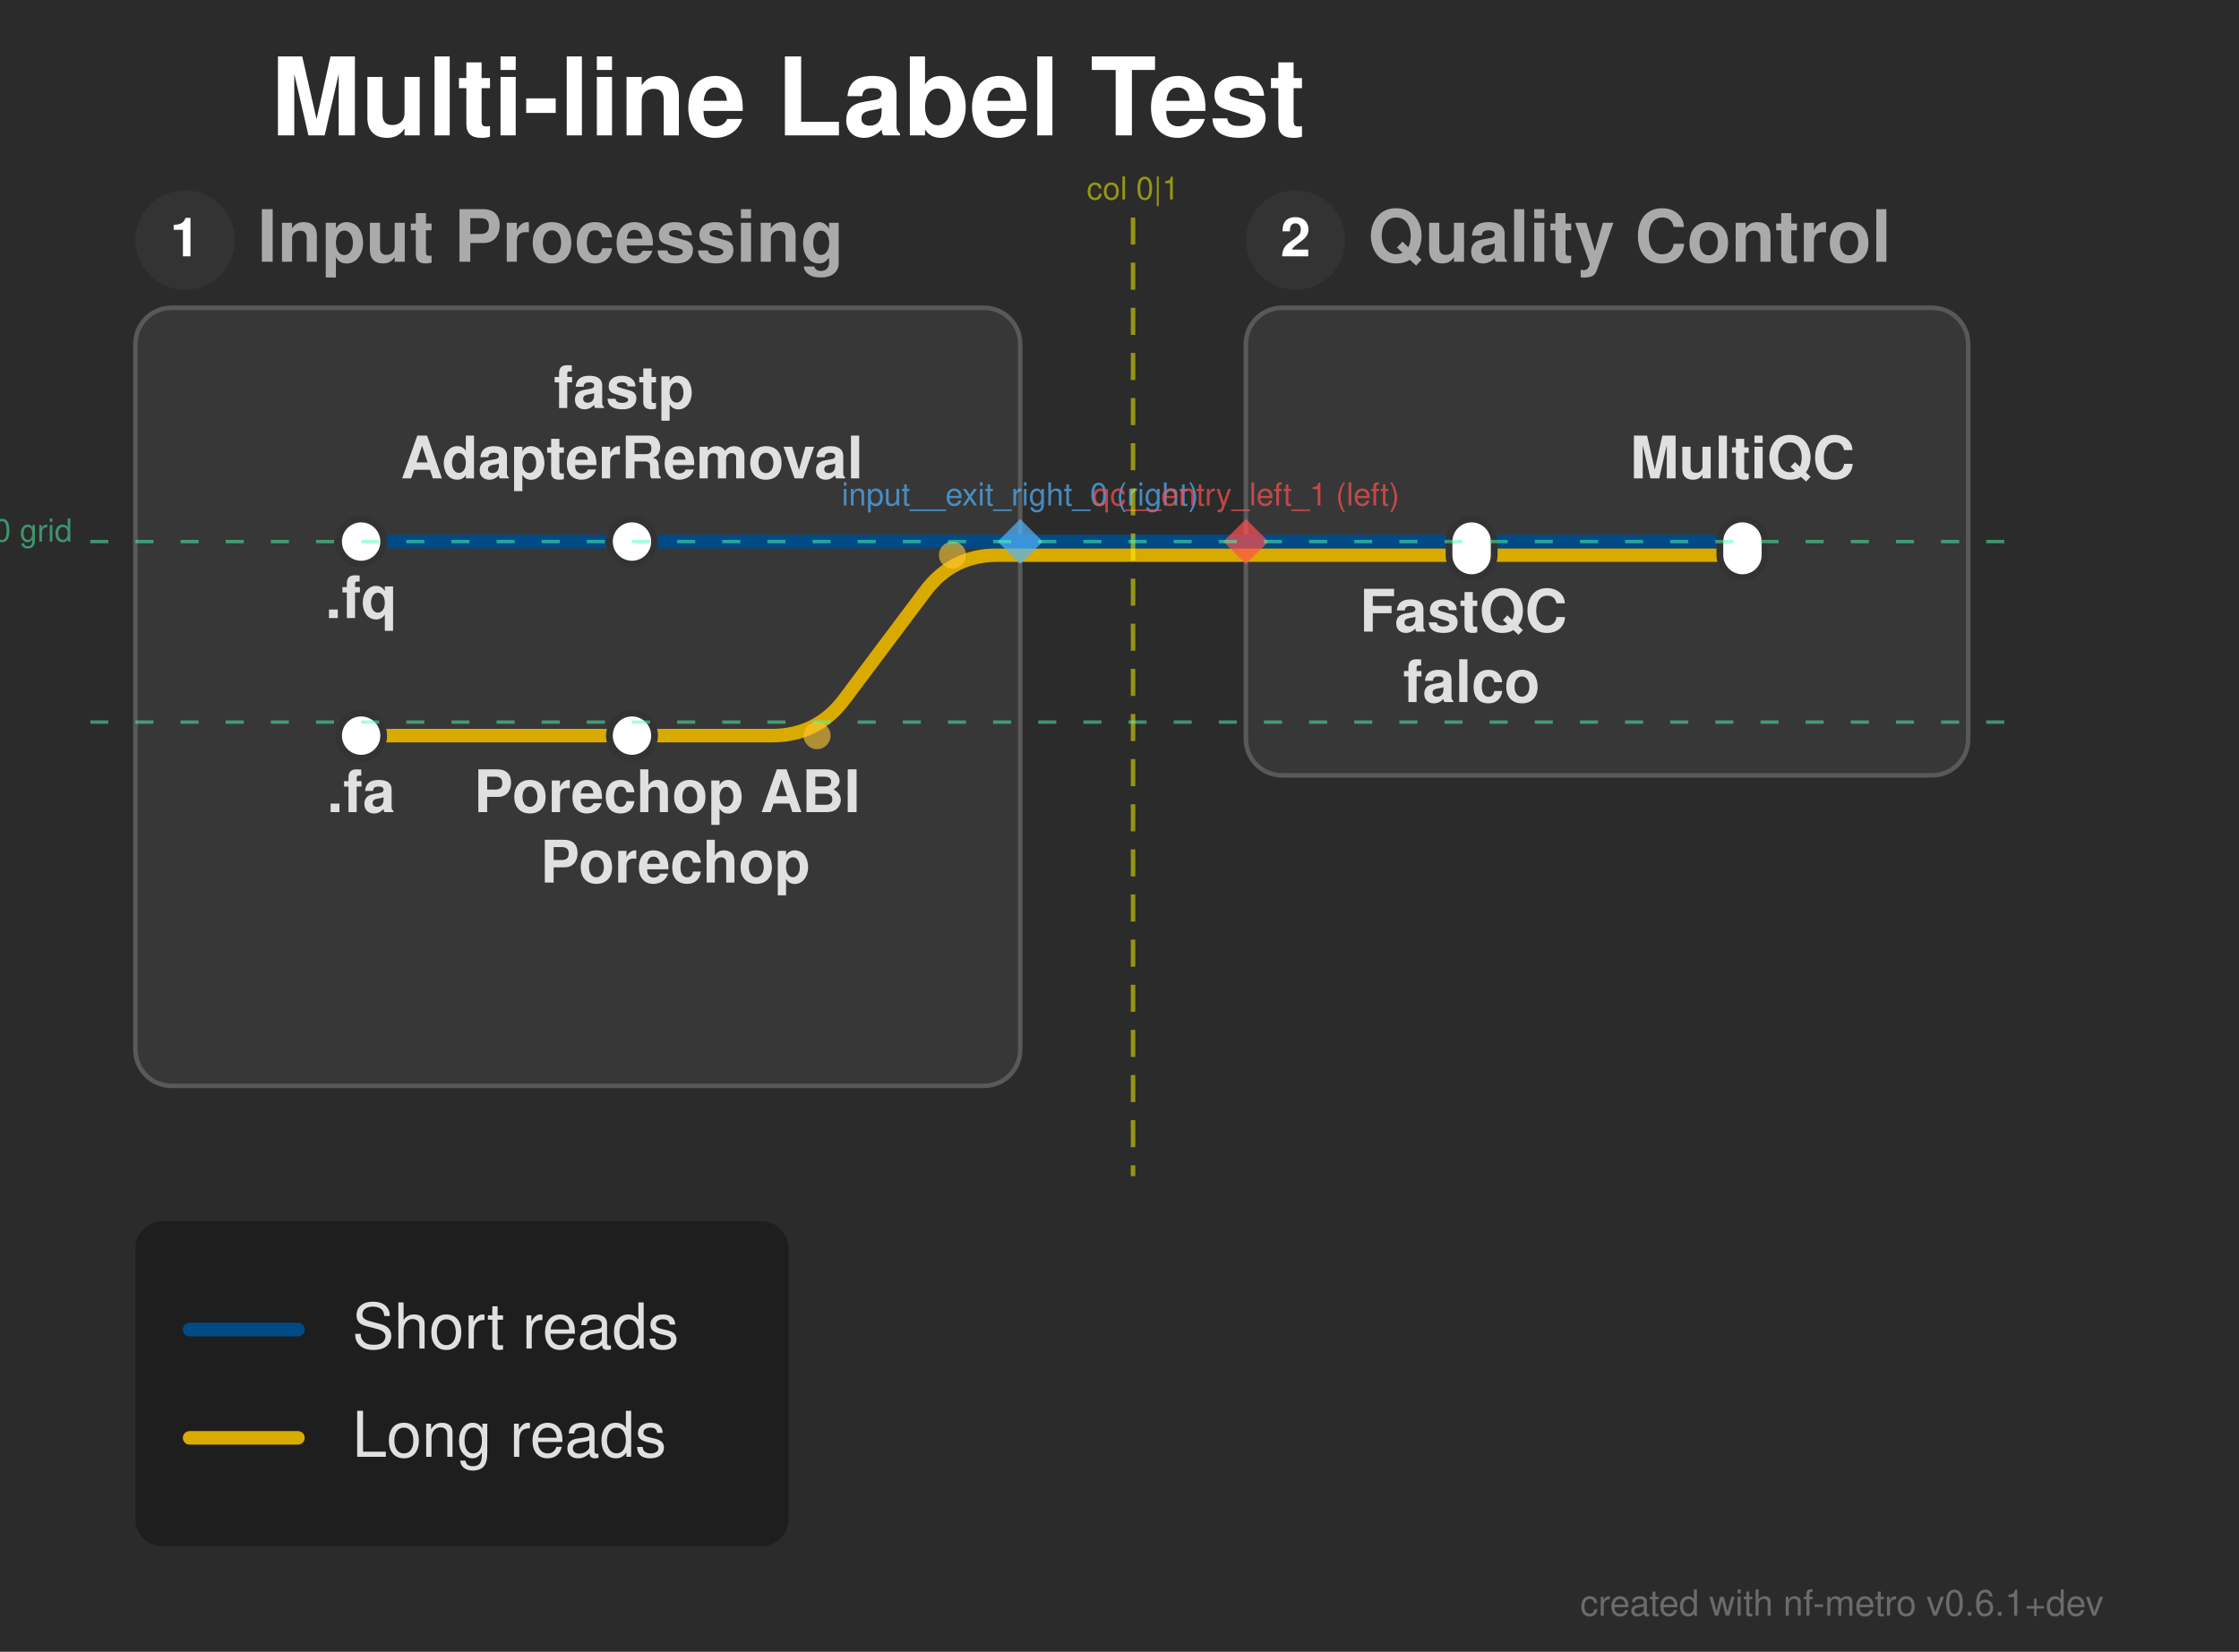
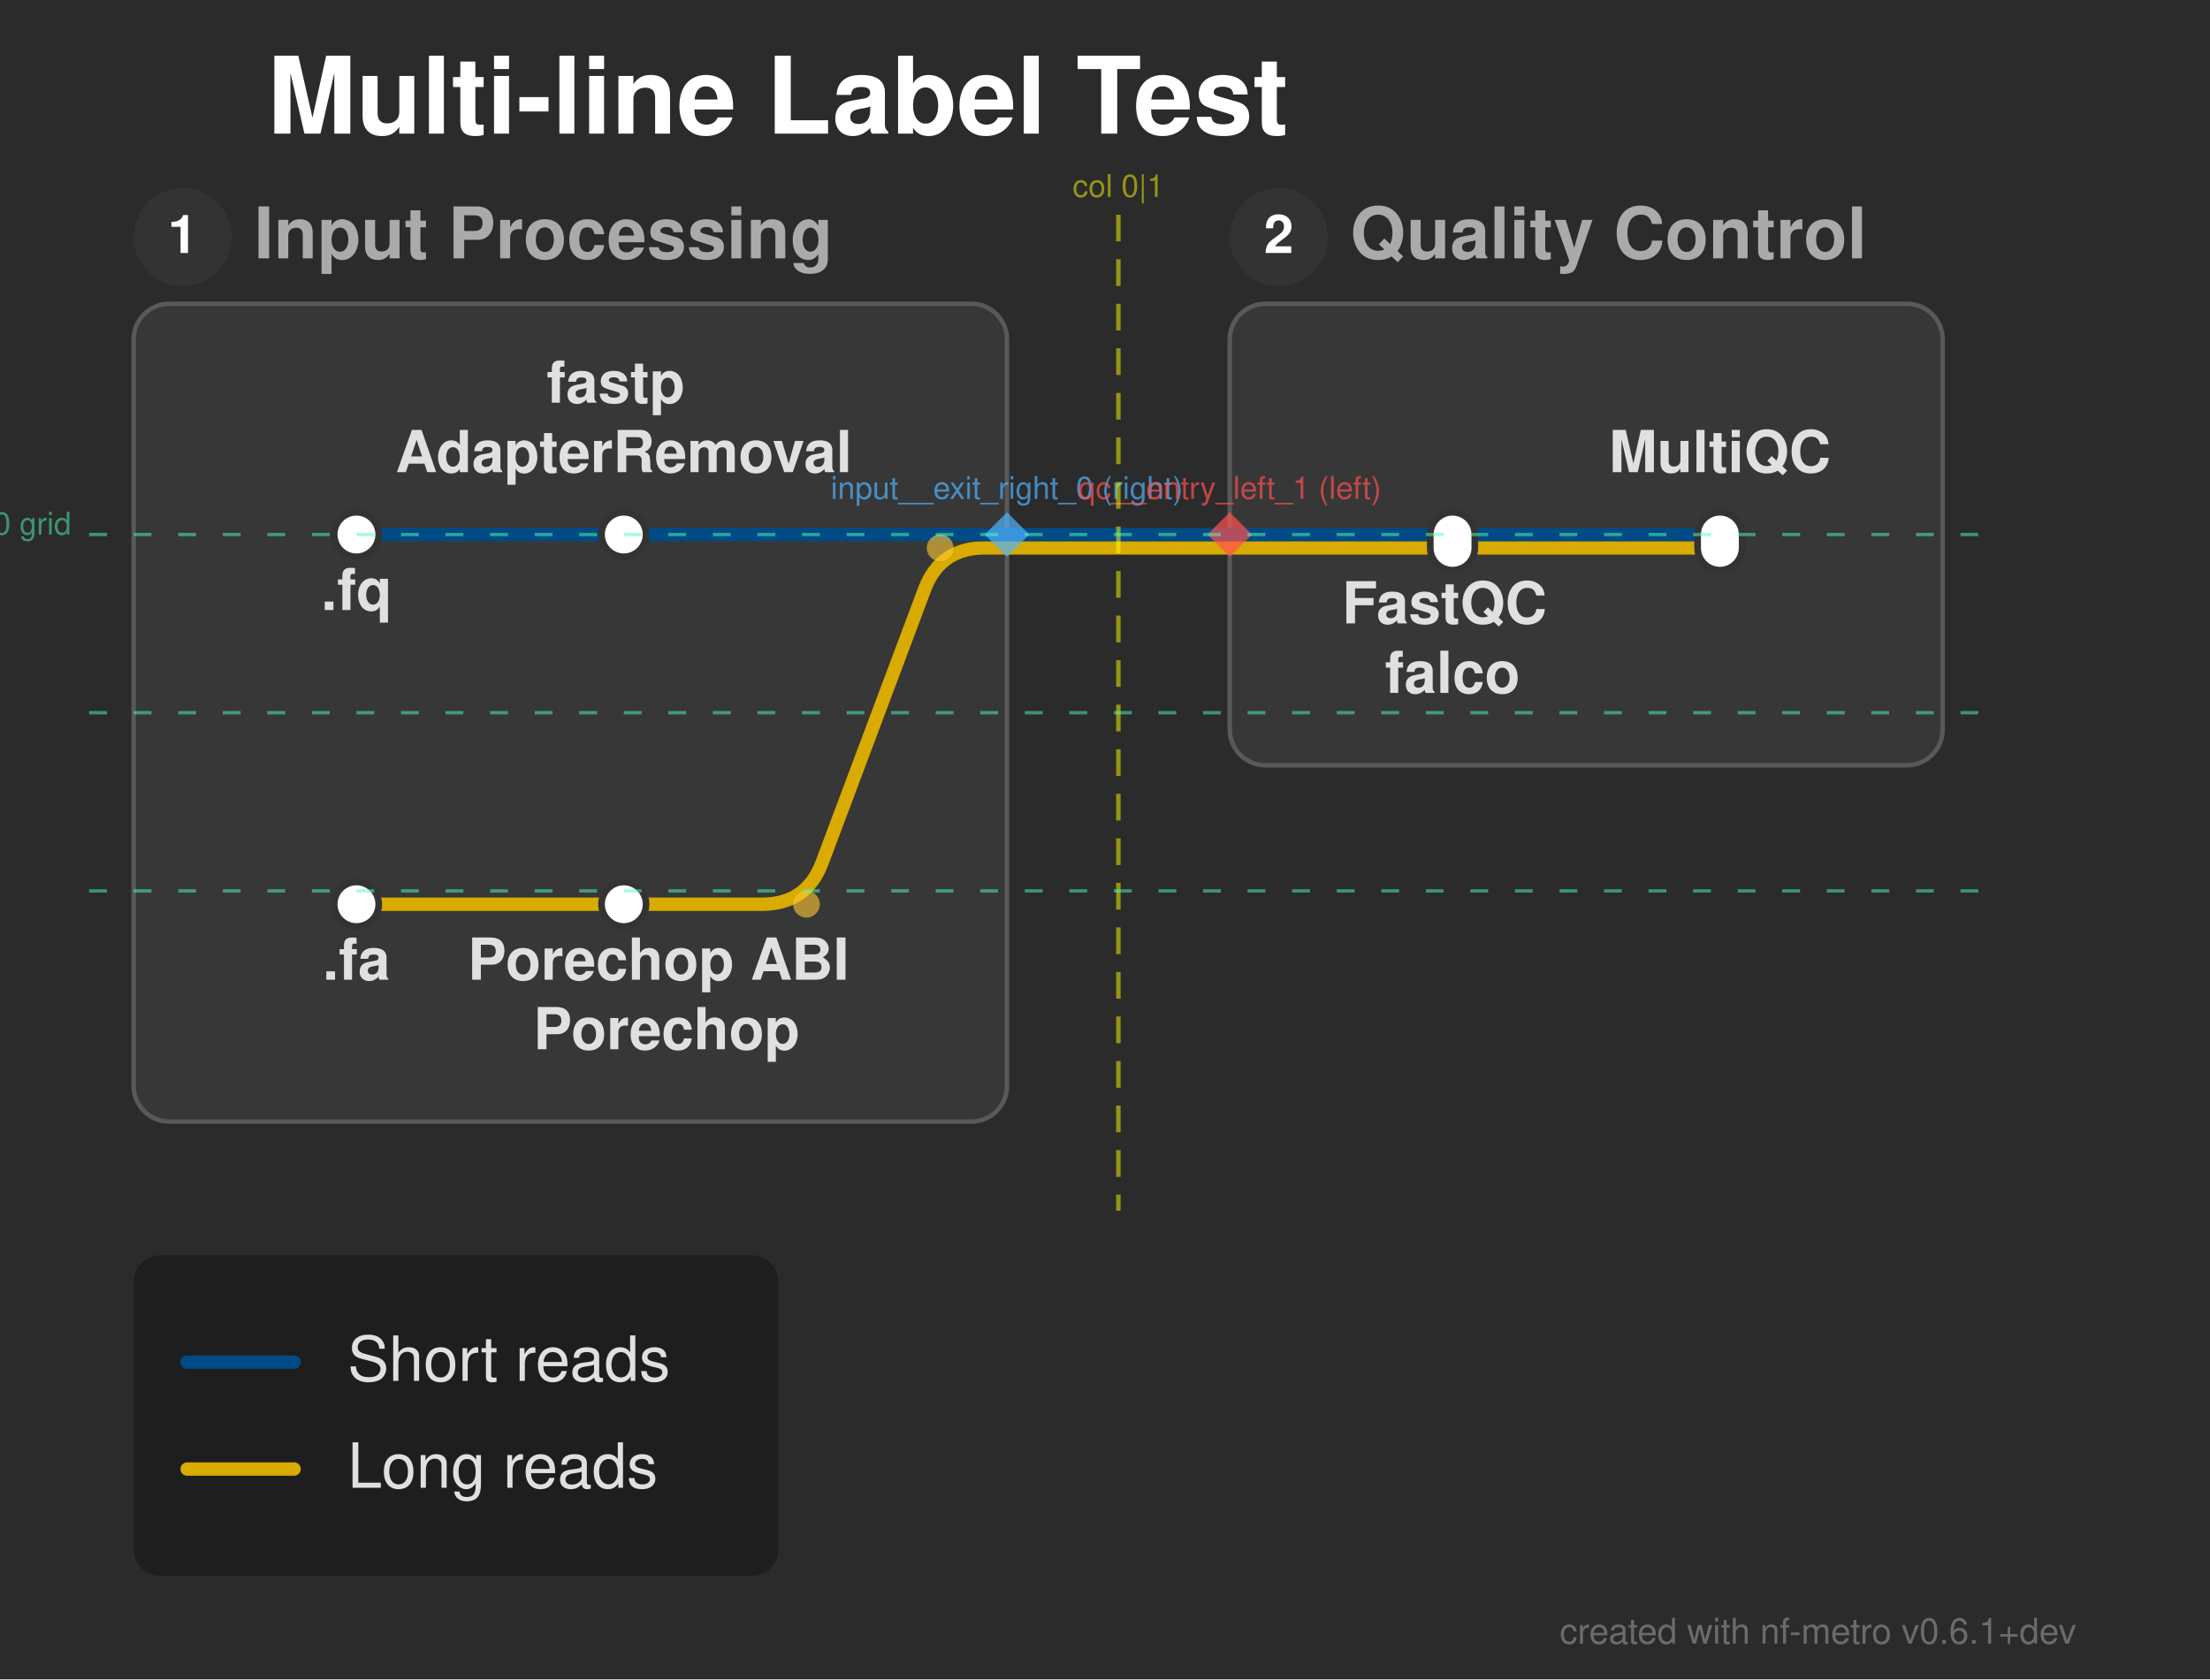
- <svg xmlns="http://www.w3.org/2000/svg" width="496" height="366" viewBox="0 0 496 366">
+ <svg xmlns="http://www.w3.org/2000/svg" width="496" height="377" viewBox="0 0 496 377">
  <defs>
</defs>
-   <rect x="0" y="0" width="496" height="366" fill="#2b2b2b" />
+   <rect x="0" y="0" width="496" height="377" fill="#2b2b2b" />
  <text x="60.0" y="30.0" font-size="24.0" fill="#ffffff" font-family="'Helvetica Neue', Helvetica, Arial, sans-serif" font-weight="bold" class="nf-metro-title">Multi-line Label Test</text>
-   <rect x="30.0" y="68.2" width="196.0" height="172.4" rx="8" ry="8" fill="#373737" stroke="#595959" stroke-width="1.0" />
+   <rect x="30.0" y="68.2" width="196.0" height="183.6" rx="8" ry="8" fill="#373737" stroke="#595959" stroke-width="1.0" />
  <circle cx="41.0" cy="53.2" r="11" fill="#333333" class="nf-metro-section-num-circle" />
  <text x="41.0" y="53.2" font-size="12" fill="#ffffff" font-family="'Helvetica Neue', Helvetica, Arial, sans-serif" font-weight="bold" text-anchor="middle" dy="0.3em">1</text>
  <text x="57.0" y="53.2" font-size="16.0" fill="#aaaaaa" font-family="'Helvetica Neue', Helvetica, Arial, sans-serif" font-weight="bold" dy="0.3em" class="nf-metro-section-label">Input Processing</text>
  <rect x="276.0" y="68.2" width="160.0" height="103.6" rx="8" ry="8" fill="#373737" stroke="#595959" stroke-width="1.0" />
  <circle cx="287.0" cy="53.2" r="11" fill="#333333" class="nf-metro-section-num-circle" />
  <text x="287.0" y="53.2" font-size="12" fill="#ffffff" font-family="'Helvetica Neue', Helvetica, Arial, sans-serif" font-weight="bold" text-anchor="middle" dy="0.3em">2</text>
  <text x="303.0" y="53.2" font-size="16.0" fill="#aaaaaa" font-family="'Helvetica Neue', Helvetica, Arial, sans-serif" font-weight="bold" dy="0.3em" class="nf-metro-section-label">Quality Control</text>
-   <path d="M80.0,163.0 L140.0,163.0" stroke="#d9aa00" stroke-width="3.0" stroke-linecap="round" />
-   <path d="M140.0,163.0 L171.0,163.0 Q181.0,163.0,187.0,155.0 L205.0,131.0 Q211.0,123.0,221.0,123.0 L226.0,123.0" stroke="#d9aa00" stroke-width="3.0" fill="none" stroke-linecap="round" stroke-linejoin="round" />
+   <path d="M80.0,203.0 L140.0,203.0" stroke="#d9aa00" stroke-width="3.0" stroke-linecap="round" />
+   <path d="M140.0,203.0 L171.0,203.0 Q181.0,203.0,184.511,193.637 L207.489,132.363 Q211.0,123.0,221.0,123.0 L226.0,123.0" stroke="#d9aa00" stroke-width="3.0" fill="none" stroke-linecap="round" stroke-linejoin="round" />
  <path d="M326.0,123.0 L386.0,123.0" stroke="#d9aa00" stroke-width="3.0" stroke-linecap="round" />
  <path d="M276.0,123.0 L326.0,123.0" stroke="#d9aa00" stroke-width="3.0" stroke-linecap="round" />
  <path d="M226.0,123.0 L276.0,123.0" stroke="#d9aa00" stroke-width="3.0" stroke-linecap="round" />
  <path d="M80.0,120.0 L140.0,120.0" stroke="#004b86" stroke-width="3.0" stroke-linecap="round" />
  <path d="M326.0,120.0 L386.0,120.0" stroke="#004b86" stroke-width="3.0" stroke-linecap="round" />
  <path d="M140.0,120.0 L226.0,120.0" stroke="#004b86" stroke-width="3.0" stroke-linecap="round" />
  <path d="M276.0,120.0 L326.0,120.0" stroke="#004b86" stroke-width="3.0" stroke-linecap="round" />
  <path d="M226.0,120.0 L276.0,120.0" stroke="#004b86" stroke-width="3.0" stroke-linecap="round" />
  <rect x="75.0" y="115.0" width="10.0" height="10.0" rx="5.0" ry="5.0" fill="#ffffff" stroke="#333333" stroke-width="1.5" />
-   <rect x="75.0" y="158.0" width="10.0" height="10.0" rx="5.0" ry="5.0" fill="#ffffff" stroke="#333333" stroke-width="1.5" />
+   <rect x="75.0" y="198.0" width="10.0" height="10.0" rx="5.0" ry="5.0" fill="#ffffff" stroke="#333333" stroke-width="1.5" />
  <rect x="135.0" y="115.0" width="10.0" height="10.0" rx="5.0" ry="5.0" fill="#ffffff" stroke="#333333" stroke-width="1.5" />
-   <rect x="135.0" y="158.0" width="10.0" height="10.0" rx="5.0" ry="5.0" fill="#ffffff" stroke="#333333" stroke-width="1.5" />
+   <rect x="135.0" y="198.0" width="10.0" height="10.0" rx="5.0" ry="5.0" fill="#ffffff" stroke="#333333" stroke-width="1.5" />
  <rect x="321.0" y="115.0" width="10.0" height="13.0" rx="5.0" ry="5.0" fill="#ffffff" stroke="#333333" stroke-width="1.5" />
  <rect x="381.0" y="115.0" width="10.0" height="13.0" rx="5.0" ry="5.0" fill="#ffffff" stroke="#333333" stroke-width="1.5" />
  <text x="80.0" y="131.0" font-size="13.0" fill="#e0e0e0" font-family="'Helvetica Neue', Helvetica, Arial, sans-serif" font-weight="bold" text-anchor="middle" dominant-baseline="hanging">.fq</text>
  <text x="326.0" y="134.0" font-size="13.0" fill="#e0e0e0" font-family="'Helvetica Neue', Helvetica, Arial, sans-serif" font-weight="bold" text-anchor="middle" dominant-baseline="hanging">
    <tspan x="326.0" dy="0em">FastQC</tspan>
    <tspan x="326.0" dy="1.2em">falco</tspan>
  </text>
-   <text x="80.0" y="174.0" font-size="13.0" fill="#e0e0e0" font-family="'Helvetica Neue', Helvetica, Arial, sans-serif" font-weight="bold" text-anchor="middle" dominant-baseline="hanging">.fa</text>
+   <text x="80.0" y="214.0" font-size="13.0" fill="#e0e0e0" font-family="'Helvetica Neue', Helvetica, Arial, sans-serif" font-weight="bold" text-anchor="middle" dominant-baseline="hanging">.fa</text>
  <text x="140.0" y="90.4" font-size="13.0" fill="#e0e0e0" font-family="'Helvetica Neue', Helvetica, Arial, sans-serif" font-weight="bold" text-anchor="middle" dominant-baseline="auto">
    <tspan x="140.0" dy="0em">fastp</tspan>
    <tspan x="140.0" dy="1.2em">AdapterRemoval</tspan>
  </text>
  <text x="386.0" y="106.0" font-size="13.0" fill="#e0e0e0" font-family="'Helvetica Neue', Helvetica, Arial, sans-serif" font-weight="bold" text-anchor="middle" dominant-baseline="auto">MultiQC</text>
-   <text x="149.6" y="174.0" font-size="13.0" fill="#e0e0e0" font-family="'Helvetica Neue', Helvetica, Arial, sans-serif" font-weight="bold" text-anchor="middle" dominant-baseline="hanging">
+   <text x="149.6" y="214.0" font-size="13.0" fill="#e0e0e0" font-family="'Helvetica Neue', Helvetica, Arial, sans-serif" font-weight="bold" text-anchor="middle" dominant-baseline="hanging">
    <tspan x="149.6" dy="0em">Porechop ABI</tspan>
    <tspan x="149.6" dy="1.2em">Porechop</tspan>
  </text>
-   <circle cx="181.0" cy="163.0" r="3.0" fill="rgba(255, 200, 50, 0.6)" />
+   <circle cx="181.0" cy="203.0" r="3.0" fill="rgba(255, 200, 50, 0.6)" />
  <circle cx="211.0" cy="123.0" r="3.0" fill="rgba(255, 200, 50, 0.6)" />
  <path d="M226.0,115.0 L231.0,120.0 L226.0,125.0 L221.0,120.0 Z" fill="rgba(80, 180, 255, 0.7)" stroke="none" />
  <text x="226.0" y="112.0" font-size="7" fill="rgba(80, 180, 255, 0.7)" font-family="'Helvetica Neue', Helvetica, Arial, sans-serif" text-anchor="middle" dominant-baseline="auto">input__exit_right_0 (right)</text>
  <path d="M276.0,115.0 L281.0,120.0 L276.0,125.0 L271.0,120.0 Z" fill="rgba(255, 80, 80, 0.7)" stroke="none" />
  <text x="276.0" y="112.0" font-size="7" fill="rgba(255, 80, 80, 0.7)" font-family="'Helvetica Neue', Helvetica, Arial, sans-serif" text-anchor="middle" dominant-baseline="auto">qc__entry_left_1 (left)</text>
-   <path d="M251.0,48.2 L251.0,260.6" stroke="rgba(255, 255, 0, 0.5)" stroke-width="1" stroke-dasharray="6,4" />
+   <path d="M251.0,48.2 L251.0,271.8" stroke="rgba(255, 255, 0, 0.5)" stroke-width="1" stroke-dasharray="6,4" />
  <text x="251.0" y="44.2" font-size="7" fill="rgba(255, 255, 0, 0.5)" font-family="'Helvetica Neue', Helvetica, Arial, sans-serif" text-anchor="middle">col 0|1</text>
  <path d="M20.0,120.0 L446.0,120.0" stroke="rgba(80, 255, 180, 0.5)" stroke-width="0.75" stroke-dasharray="4,6" />
  <text x="16.0" y="120.0" font-size="7" fill="rgba(80, 255, 180, 0.5)" font-family="'Helvetica Neue', Helvetica, Arial, sans-serif" text-anchor="end">row 0 grid</text>
  <path d="M20.0,160.0 L446.0,160.0" stroke="rgba(80, 255, 180, 0.5)" stroke-width="0.75" stroke-dasharray="4,6" />
-   <rect x="30.0" y="270.6" width="144.7" height="72.0" rx="6" ry="6" fill="rgba(0, 0, 0, 0.3)" />
-   <path d="M42.0,294.6 L66.0,294.6" stroke="#004b86" stroke-width="3.0" stroke-linecap="round" />
-   <text x="78.0" y="294.6" font-size="14.0" fill="#e0e0e0" font-family="'Helvetica Neue', Helvetica, Arial, sans-serif" dy="0.3em">Short reads</text>
-   <path d="M42.0,318.6 L66.0,318.6" stroke="#d9aa00" stroke-width="3.0" stroke-linecap="round" />
-   <text x="78.0" y="318.6" font-size="14.0" fill="#e0e0e0" font-family="'Helvetica Neue', Helvetica, Arial, sans-serif" dy="0.3em">Long reads</text>
-   <text x="466.0" y="358.0" font-size="8" fill="rgba(150, 150, 150, 0.6)" font-family="'Helvetica Neue', Helvetica, Arial, sans-serif" text-anchor="end">created with nf-metro v0.6.1+dev</text>
+   <path d="M20.0,200.0 L446.0,200.0" stroke="rgba(80, 255, 180, 0.5)" stroke-width="0.75" stroke-dasharray="4,6" />
+   <rect x="30.0" y="281.8" width="144.7" height="72.0" rx="6" ry="6" fill="rgba(0, 0, 0, 0.3)" />
+   <path d="M42.0,305.8 L66.0,305.8" stroke="#004b86" stroke-width="3.0" stroke-linecap="round" />
+   <text x="78.0" y="305.8" font-size="14.0" fill="#e0e0e0" font-family="'Helvetica Neue', Helvetica, Arial, sans-serif" dy="0.3em">Short reads</text>
+   <path d="M42.0,329.8 L66.0,329.8" stroke="#d9aa00" stroke-width="3.0" stroke-linecap="round" />
+   <text x="78.0" y="329.8" font-size="14.0" fill="#e0e0e0" font-family="'Helvetica Neue', Helvetica, Arial, sans-serif" dy="0.3em">Long reads</text>
+   <text x="466.0" y="369.0" font-size="8" fill="rgba(150, 150, 150, 0.6)" font-family="'Helvetica Neue', Helvetica, Arial, sans-serif" text-anchor="end">created with nf-metro v0.6.1+dev</text>
</svg>
